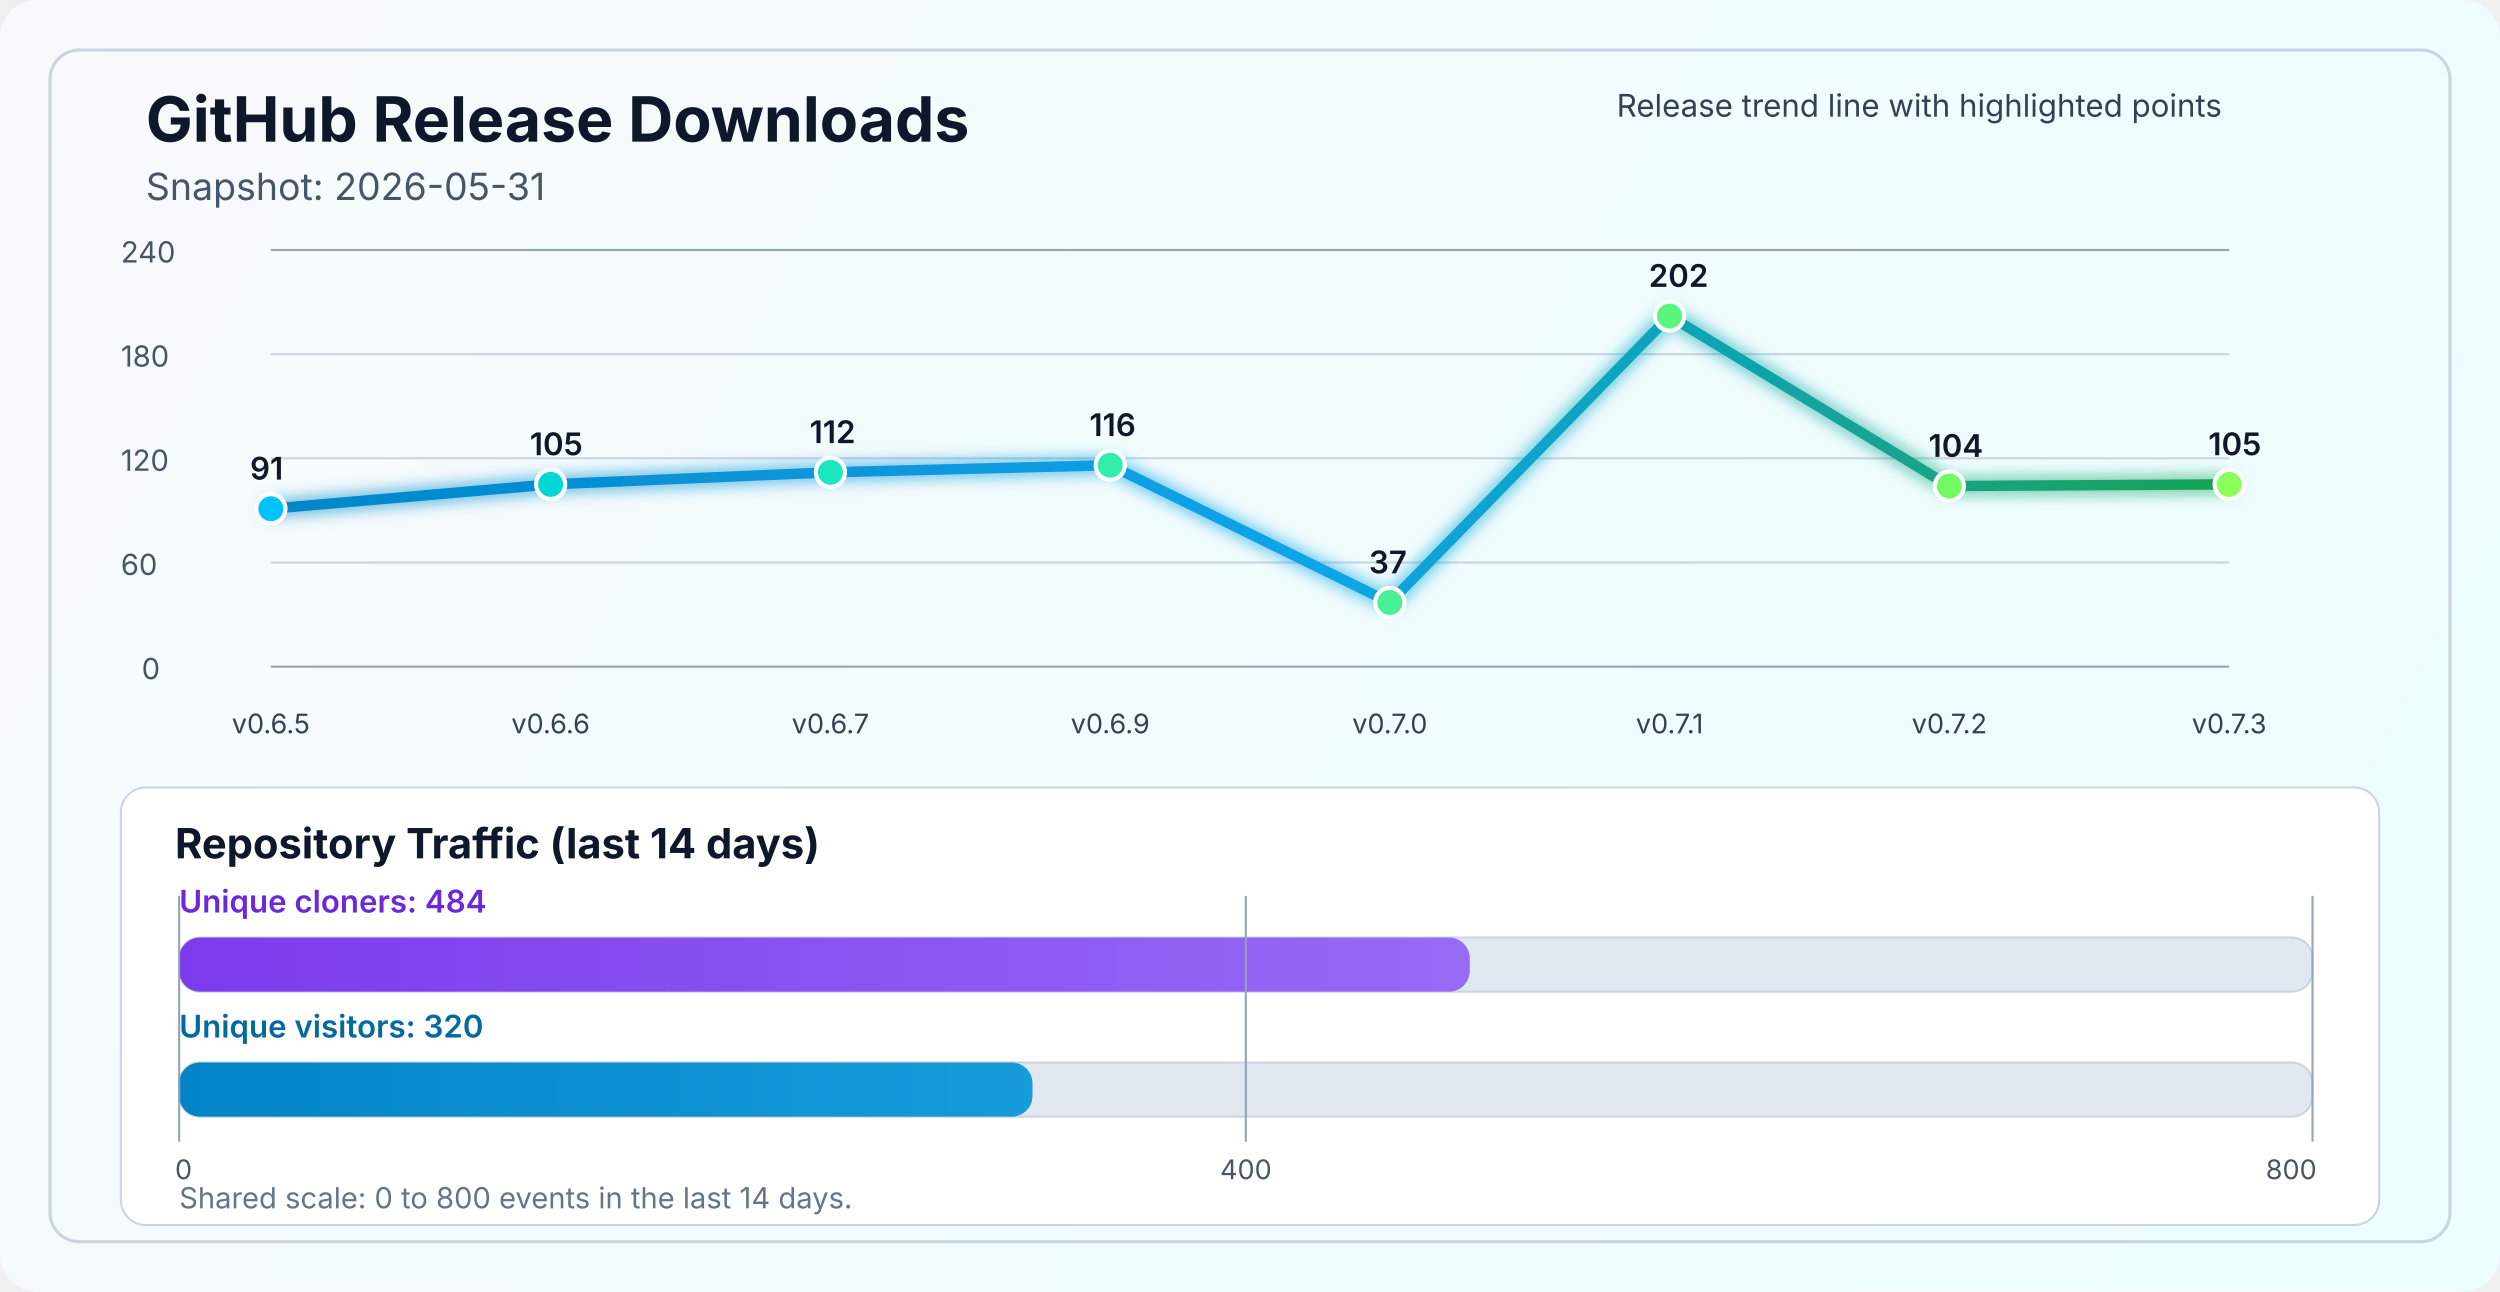
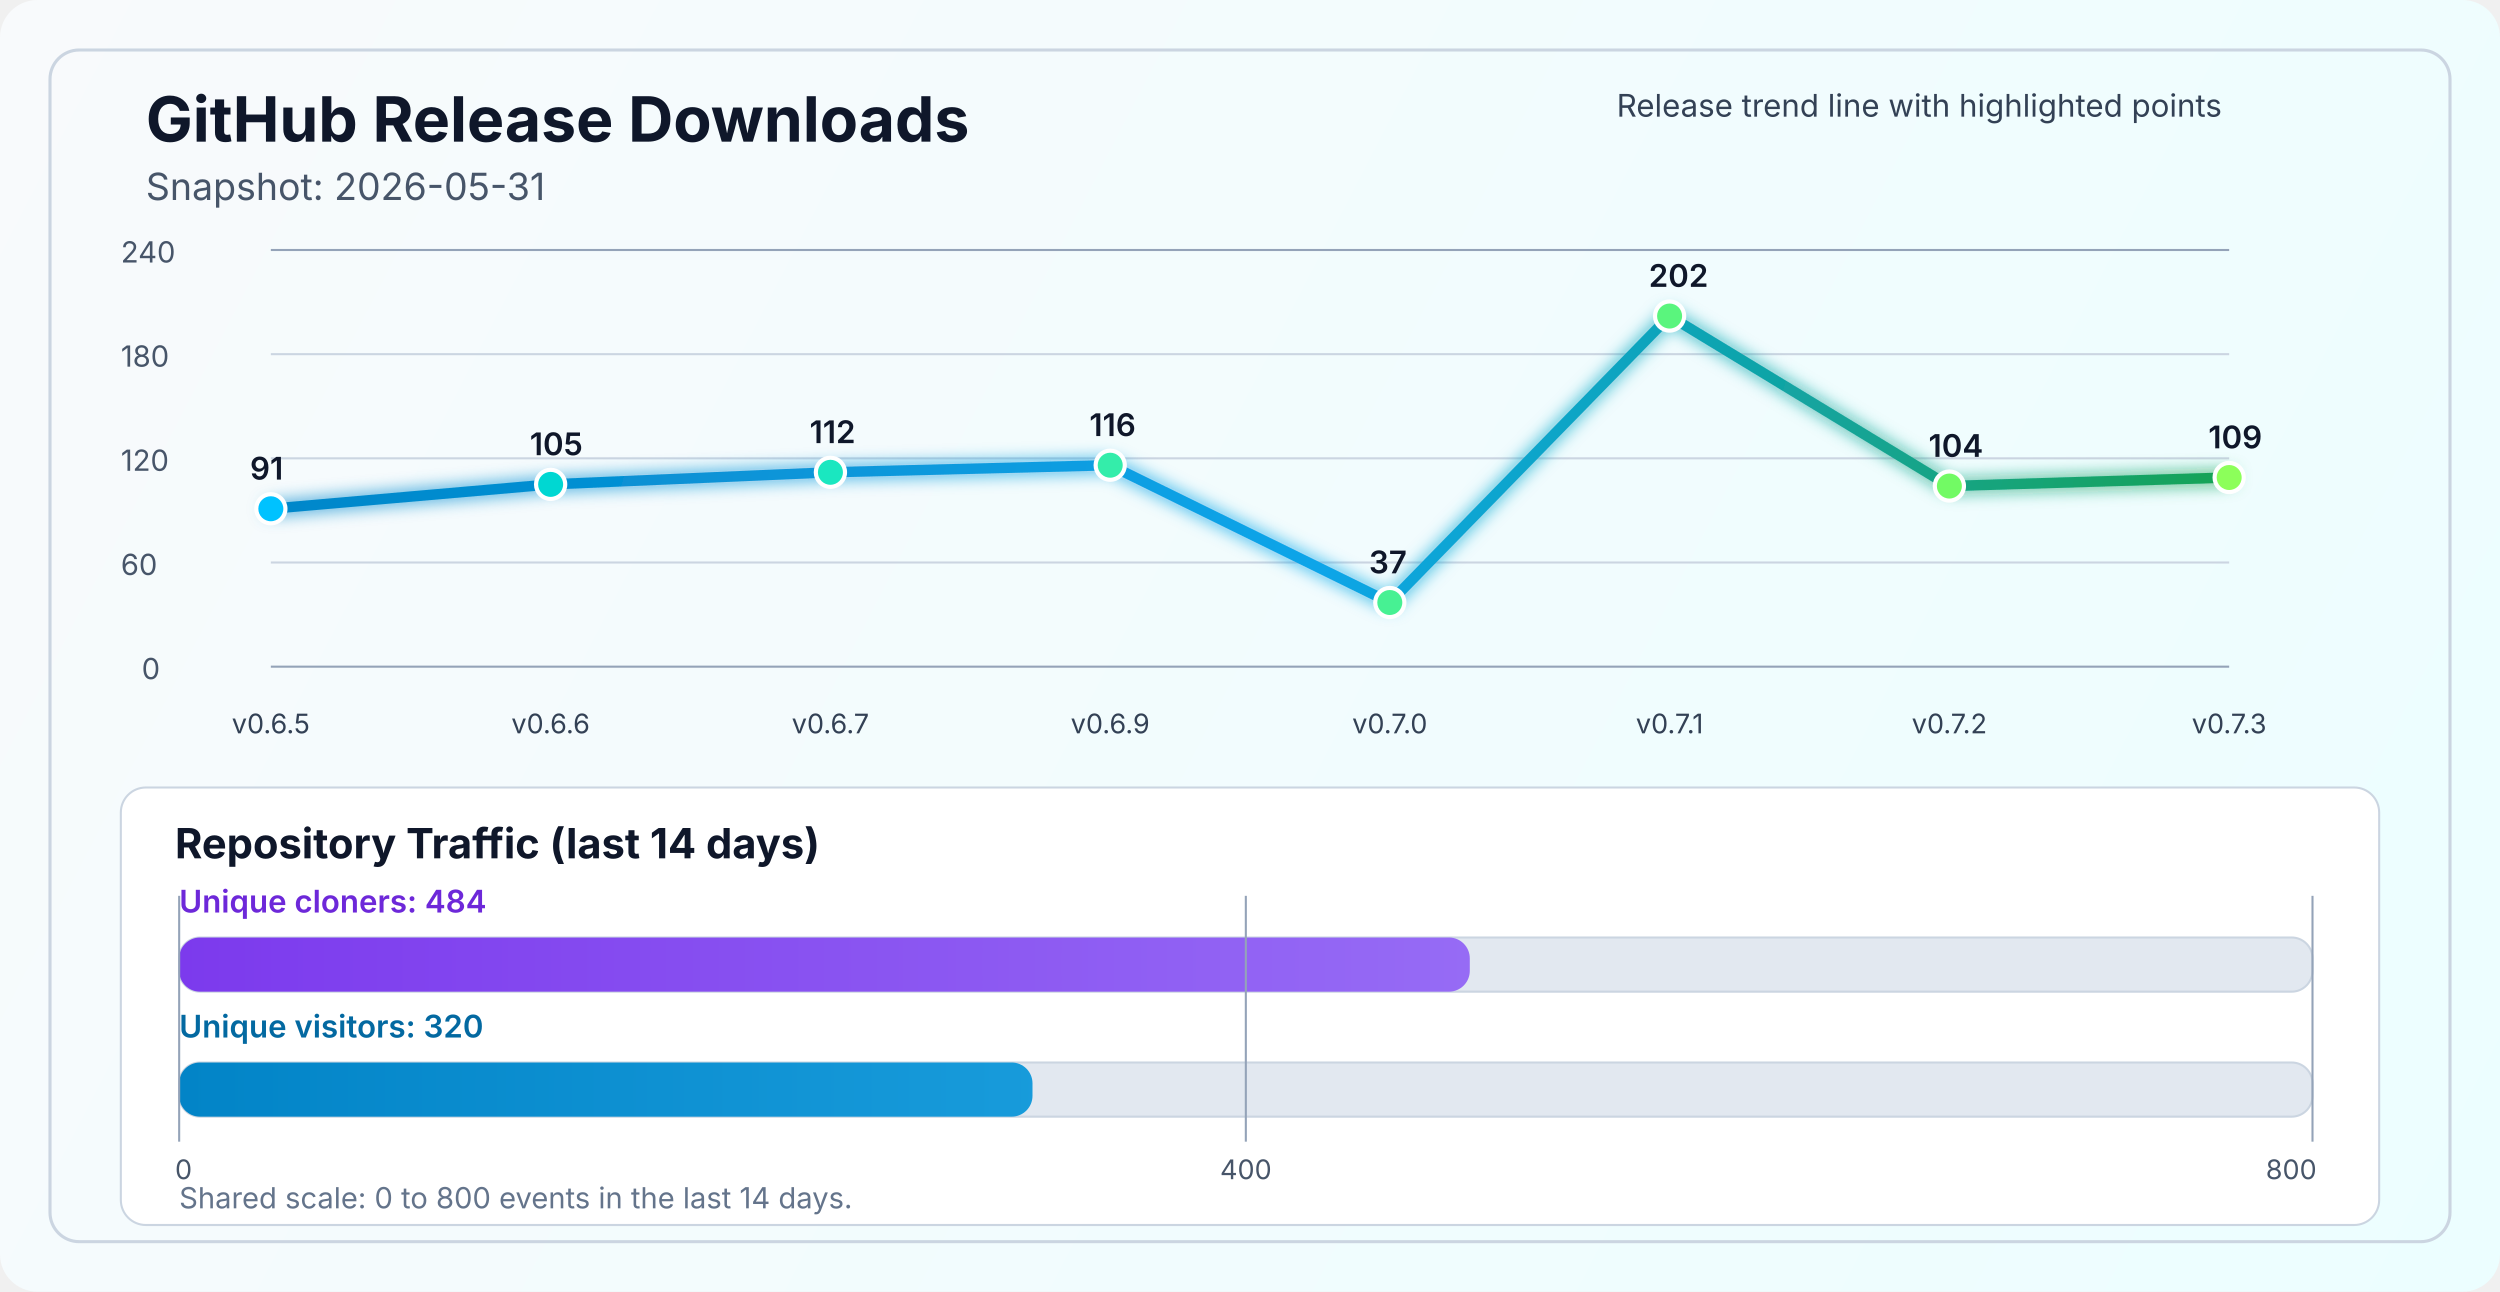
<svg xmlns="http://www.w3.org/2000/svg" width="1200" height="620" viewBox="0 0 1200 620" fill="none" role="img" aria-labelledby="title desc">
  <defs>
    <linearGradient id="bg" x1="0" y1="0" x2="1200" y2="620" gradientUnits="userSpaceOnUse">
      <stop stop-color="#F8FAFC" />
      <stop offset="1" stop-color="#ECFEFF" />
    </linearGradient>
    <linearGradient id="line" x1="130" y1="86" x2="1070" y2="340" gradientUnits="userSpaceOnUse">
      <stop stop-color="#0284C7" />
      <stop offset="0.55" stop-color="#0EA5E9" />
      <stop offset="1" stop-color="#16A34A" />
    </linearGradient>
    <linearGradient id="cloneFill" x1="86" y1="450" x2="1110" y2="450" gradientUnits="userSpaceOnUse">
      <stop stop-color="#7C3AED" />
      <stop offset="1" stop-color="#A78BFA" />
    </linearGradient>
    <linearGradient id="viewFill" x1="86" y1="482" x2="1110" y2="482" gradientUnits="userSpaceOnUse">
      <stop stop-color="#0284C7" />
      <stop offset="1" stop-color="#38BDF8" />
    </linearGradient>
    <filter id="glow" x="-50%" y="-50%" width="200%" height="200%">
      <feGaussianBlur stdDeviation="4" result="blur" />
      <feMerge>
        <feMergeNode in="blur" />
        <feMergeNode in="SourceGraphic" />
      </feMerge>
    </filter>
  </defs>
  <rect width="1200" height="620" rx="18" fill="url(#bg)" />
  <rect x="24" y="24" width="1152" height="572" rx="14" stroke="#CBD5E1" stroke-width="1.5" />
  <text x="70" y="68" fill="#0F172A" font-size="30" font-family="SF Pro Display, -apple-system, BlinkMacSystemFont, Segoe UI, sans-serif" font-weight="700">GitHub Release Downloads</text>
  <text x="70" y="96" fill="#475569" font-size="18" font-family="SF Pro Text, -apple-system, BlinkMacSystemFont, Segoe UI, sans-serif">Snapshot: 2026-05-31</text>
  <line x1="130" y1="320.0" x2="1070" y2="320.0" stroke="#94A3B8" stroke-width="1" />
  <line x1="130" y1="270.0" x2="1070" y2="270.0" stroke="#CBD5E1" stroke-width="1" />
  <line x1="130" y1="220.0" x2="1070" y2="220.0" stroke="#CBD5E1" stroke-width="1" />
  <line x1="130" y1="170.0" x2="1070" y2="170.0" stroke="#CBD5E1" stroke-width="1" />
  <line x1="130" y1="120.0" x2="1070" y2="120.0" stroke="#94A3B8" stroke-width="1" />
  <text x="68" y="326.0" fill="#475569" font-size="14" font-family="SF Pro Text, -apple-system, BlinkMacSystemFont, Segoe UI, sans-serif">0</text>
  <text x="58" y="276.0" fill="#475569" font-size="14" font-family="SF Pro Text, -apple-system, BlinkMacSystemFont, Segoe UI, sans-serif">60</text>
  <text x="58" y="226.0" fill="#475569" font-size="14" font-family="SF Pro Text, -apple-system, BlinkMacSystemFont, Segoe UI, sans-serif">120</text>
  <text x="58" y="176.0" fill="#475569" font-size="14" font-family="SF Pro Text, -apple-system, BlinkMacSystemFont, Segoe UI, sans-serif">180</text>
  <text x="58" y="126.0" fill="#475569" font-size="14" font-family="SF Pro Text, -apple-system, BlinkMacSystemFont, Segoe UI, sans-serif">240</text>
-   <polyline points="130.0,244.2 264.3,232.5 398.6,226.7 532.9,223.3 667.1,289.2 801.4,151.7 935.7,233.3 1070.0,232.5" fill="none" stroke="url(#line)" stroke-width="5" stroke-linecap="round" stroke-linejoin="round" filter="url(#glow)" />
+   <polyline points="130.0,244.2 264.3,232.5 398.6,226.7 532.9,223.3 667.1,289.2 801.4,151.7 935.7,233.3 1070.0,229.2" fill="none" stroke="url(#line)" stroke-width="5" stroke-linecap="round" stroke-linejoin="round" filter="url(#glow)" />
  <circle cx="130.0" cy="244.2" r="7" fill="#00C2FF" stroke="#FFFFFF" stroke-width="2" />
  <circle cx="264.3" cy="232.5" r="7" fill="#00D7D2" stroke="#FFFFFF" stroke-width="2" />
  <circle cx="398.6" cy="226.7" r="7" fill="#1AE7C0" stroke="#FFFFFF" stroke-width="2" />
  <circle cx="532.9" cy="223.3" r="7" fill="#34EDAA" stroke="#FFFFFF" stroke-width="2" />
  <circle cx="667.1" cy="289.2" r="7" fill="#47F193" stroke="#FFFFFF" stroke-width="2" />
  <circle cx="801.4" cy="151.7" r="7" fill="#5AF57D" stroke="#FFFFFF" stroke-width="2" />
  <circle cx="935.7" cy="233.3" r="7" fill="#72FA64" stroke="#FFFFFF" stroke-width="2" />
-   <circle cx="1070.0" cy="232.5" r="7" fill="#8CFF5A" stroke="#FFFFFF" stroke-width="2" />
+   <circle cx="1070.0" cy="229.2" r="7" fill="#8CFF5A" stroke="#FFFFFF" stroke-width="2" />
  <text x="130.0" y="352" text-anchor="middle" fill="#334155" font-size="13" font-family="SF Pro Text, -apple-system, BlinkMacSystemFont, Segoe UI, sans-serif">v0.6.5</text>
  <text x="264.3" y="352" text-anchor="middle" fill="#334155" font-size="13" font-family="SF Pro Text, -apple-system, BlinkMacSystemFont, Segoe UI, sans-serif">v0.6.6</text>
  <text x="398.6" y="352" text-anchor="middle" fill="#334155" font-size="13" font-family="SF Pro Text, -apple-system, BlinkMacSystemFont, Segoe UI, sans-serif">v0.6.7</text>
  <text x="532.9" y="352" text-anchor="middle" fill="#334155" font-size="13" font-family="SF Pro Text, -apple-system, BlinkMacSystemFont, Segoe UI, sans-serif">v0.6.9</text>
  <text x="667.1" y="352" text-anchor="middle" fill="#334155" font-size="13" font-family="SF Pro Text, -apple-system, BlinkMacSystemFont, Segoe UI, sans-serif">v0.7.0</text>
  <text x="801.4" y="352" text-anchor="middle" fill="#334155" font-size="13" font-family="SF Pro Text, -apple-system, BlinkMacSystemFont, Segoe UI, sans-serif">v0.7.1</text>
  <text x="935.7" y="352" text-anchor="middle" fill="#334155" font-size="13" font-family="SF Pro Text, -apple-system, BlinkMacSystemFont, Segoe UI, sans-serif">v0.7.2</text>
  <text x="1070.0" y="352" text-anchor="middle" fill="#334155" font-size="13" font-family="SF Pro Text, -apple-system, BlinkMacSystemFont, Segoe UI, sans-serif">v0.7.3</text>
  <text x="120.0" y="230.2" fill="#0F172A" font-size="15" font-family="SF Pro Text, -apple-system, BlinkMacSystemFont, Segoe UI, sans-serif" font-weight="600">91</text>
  <text x="254.3" y="218.5" fill="#0F172A" font-size="15" font-family="SF Pro Text, -apple-system, BlinkMacSystemFont, Segoe UI, sans-serif" font-weight="600">105</text>
  <text x="388.6" y="212.7" fill="#0F172A" font-size="15" font-family="SF Pro Text, -apple-system, BlinkMacSystemFont, Segoe UI, sans-serif" font-weight="600">112</text>
  <text x="522.9" y="209.3" fill="#0F172A" font-size="15" font-family="SF Pro Text, -apple-system, BlinkMacSystemFont, Segoe UI, sans-serif" font-weight="600">116</text>
  <text x="657.1" y="275.2" fill="#0F172A" font-size="15" font-family="SF Pro Text, -apple-system, BlinkMacSystemFont, Segoe UI, sans-serif" font-weight="600">37</text>
  <text x="791.4" y="137.7" fill="#0F172A" font-size="15" font-family="SF Pro Text, -apple-system, BlinkMacSystemFont, Segoe UI, sans-serif" font-weight="600">202</text>
  <text x="925.7" y="219.3" fill="#0F172A" font-size="15" font-family="SF Pro Text, -apple-system, BlinkMacSystemFont, Segoe UI, sans-serif" font-weight="600">104</text>
-   <text x="1060.0" y="218.5" fill="#0F172A" font-size="15" font-family="SF Pro Text, -apple-system, BlinkMacSystemFont, Segoe UI, sans-serif" font-weight="600">105</text>
+   <text x="1060.0" y="215.2" fill="#0F172A" font-size="15" font-family="SF Pro Text, -apple-system, BlinkMacSystemFont, Segoe UI, sans-serif" font-weight="600">109</text>
  <text x="776" y="56" fill="#334155" font-size="15" font-family="SF Pro Text, -apple-system, BlinkMacSystemFont, Segoe UI, sans-serif">Release trend line with highlighted points</text>
  <rect x="58" y="378" width="1084" height="210" rx="12" fill="#FFFFFF" stroke="#CBD5E1" stroke-width="1" />
  <text x="84" y="412" fill="#0F172A" font-size="20" font-family="SF Pro Text, -apple-system, BlinkMacSystemFont, Segoe UI, sans-serif" font-weight="700">Repository Traffic (last 14 days)</text>
  <text x="86" y="438" fill="#6D28D9" font-size="15" font-family="SF Pro Text, -apple-system, BlinkMacSystemFont, Segoe UI, sans-serif" font-weight="600">Unique cloners: 484</text>
  <rect x="86" y="450" width="1024" height="26" rx="10" fill="#E2E8F0" stroke="#CBD5E1" stroke-width="1" />
  <rect x="86" y="450" width="619.5" height="26" rx="10" fill="url(#cloneFill)" />
  <text x="86" y="498" fill="#0369A1" font-size="15" font-family="SF Pro Text, -apple-system, BlinkMacSystemFont, Segoe UI, sans-serif" font-weight="600">Unique visitors: 320</text>
  <rect x="86" y="510" width="1024" height="26" rx="10" fill="#E2E8F0" stroke="#CBD5E1" stroke-width="1" />
  <rect x="86" y="510" width="409.6" height="26" rx="10" fill="url(#viewFill)" />
  <line x1="86" y1="430" x2="86" y2="548" stroke="#94A3B8" stroke-width="1" />
  <line x1="598.0" y1="430" x2="598.0" y2="548" stroke="#94A3B8" stroke-width="1" />
  <line x1="1110" y1="430" x2="1110" y2="548" stroke="#94A3B8" stroke-width="1" />
  <text x="84" y="566" text-anchor="start" fill="#475569" font-size="13" font-family="SF Pro Text, -apple-system, BlinkMacSystemFont, Segoe UI, sans-serif">0</text>
  <text x="598.0" y="566" text-anchor="middle" fill="#475569" font-size="13" font-family="SF Pro Text, -apple-system, BlinkMacSystemFont, Segoe UI, sans-serif">400</text>
  <text x="1112" y="566" text-anchor="end" fill="#475569" font-size="13" font-family="SF Pro Text, -apple-system, BlinkMacSystemFont, Segoe UI, sans-serif">800</text>
  <text x="86" y="580" fill="#64748B" font-size="14" font-family="SF Pro Text, -apple-system, BlinkMacSystemFont, Segoe UI, sans-serif">Shared scale: 0 to 800 events in the last 14 days.</text>
</svg>
